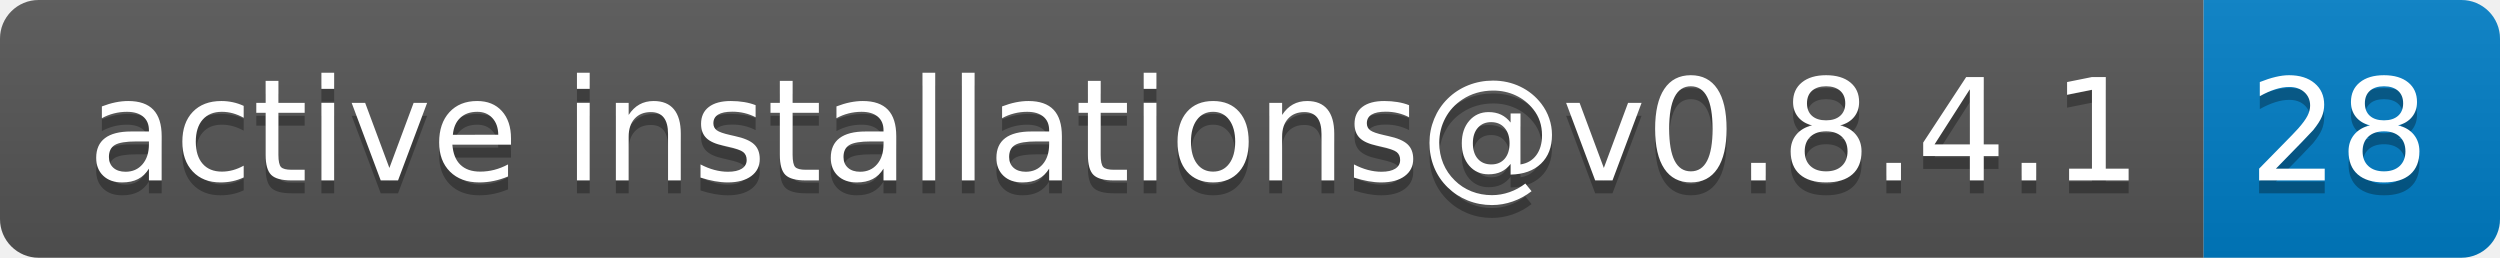
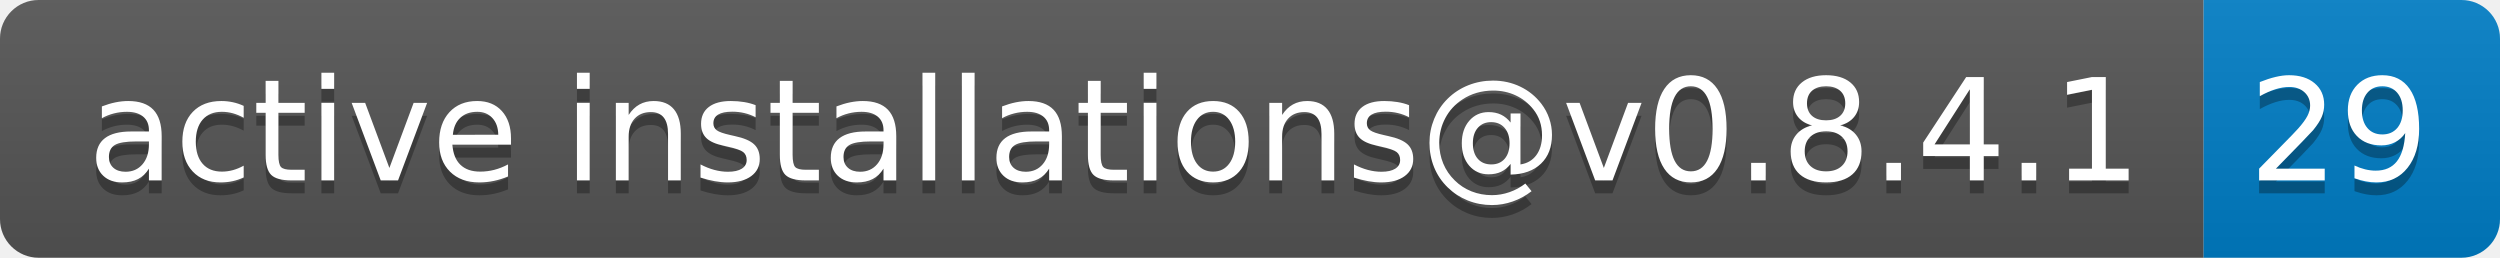
- <svg xmlns="http://www.w3.org/2000/svg" width="194" height="20" role="img" aria-label="active installations@v0.8.4.1: 28">
+ <svg xmlns="http://www.w3.org/2000/svg" width="194" height="20" role="img" aria-label="active installations@v0.8.4.1: 29">
  <linearGradient id="s" x2="0" y2="100%">
    <stop offset="0" stop-color="#bbb" stop-opacity=".1" />
    <stop offset="1" stop-opacity=".1" />
  </linearGradient>
  <clipPath id="r">
    <rect width="194" height="20" rx="3" fill="#fff" />
  </clipPath>
  <g clip-path="url(#r)">
    <rect width="171" height="20" fill="#555" />
    <rect x="171" width="23" height="20" fill="#007ec6" />
    <rect width="194" height="20" fill="url(#s)" />
  </g>
  <g fill="#fff" text-anchor="middle" font-family="Verdana,Geneva,DejaVu Sans,sans-serif" text-rendering="geometricPrecision" font-size="110">
    <text aria-hidden="true" x="865" y="150" fill="#010101" fill-opacity=".3" transform="scale(.1)" textLength="1610">active installations@v0.8.4.1</text>
    <text x="865" y="140" transform="scale(.1)" fill="#fff" textLength="1610">active installations@v0.8.4.1</text>
-     <text aria-hidden="true" x="1815" y="150" fill="#010101" fill-opacity=".3" transform="scale(.1)" textLength="130">28</text>
-     <text x="1815" y="140" transform="scale(.1)" fill="#fff" textLength="130">28</text>
+     <text aria-hidden="true" x="1815" y="150" fill="#010101" fill-opacity=".3" transform="scale(.1)" textLength="130">29</text>
+     <text x="1815" y="140" transform="scale(.1)" fill="#fff" textLength="130">29</text>
  </g>
</svg>
